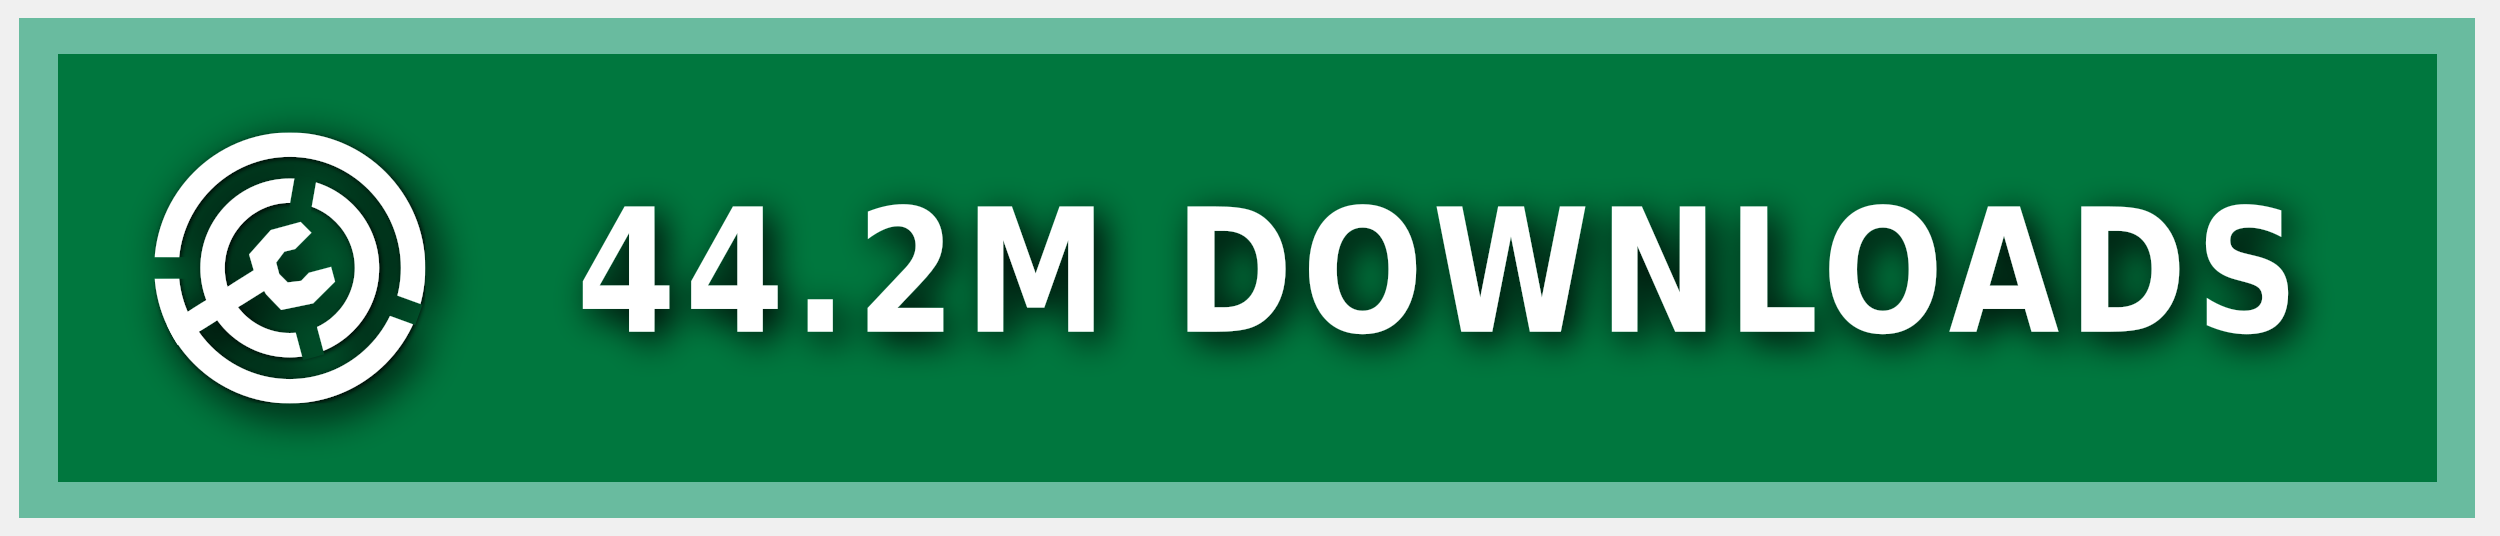
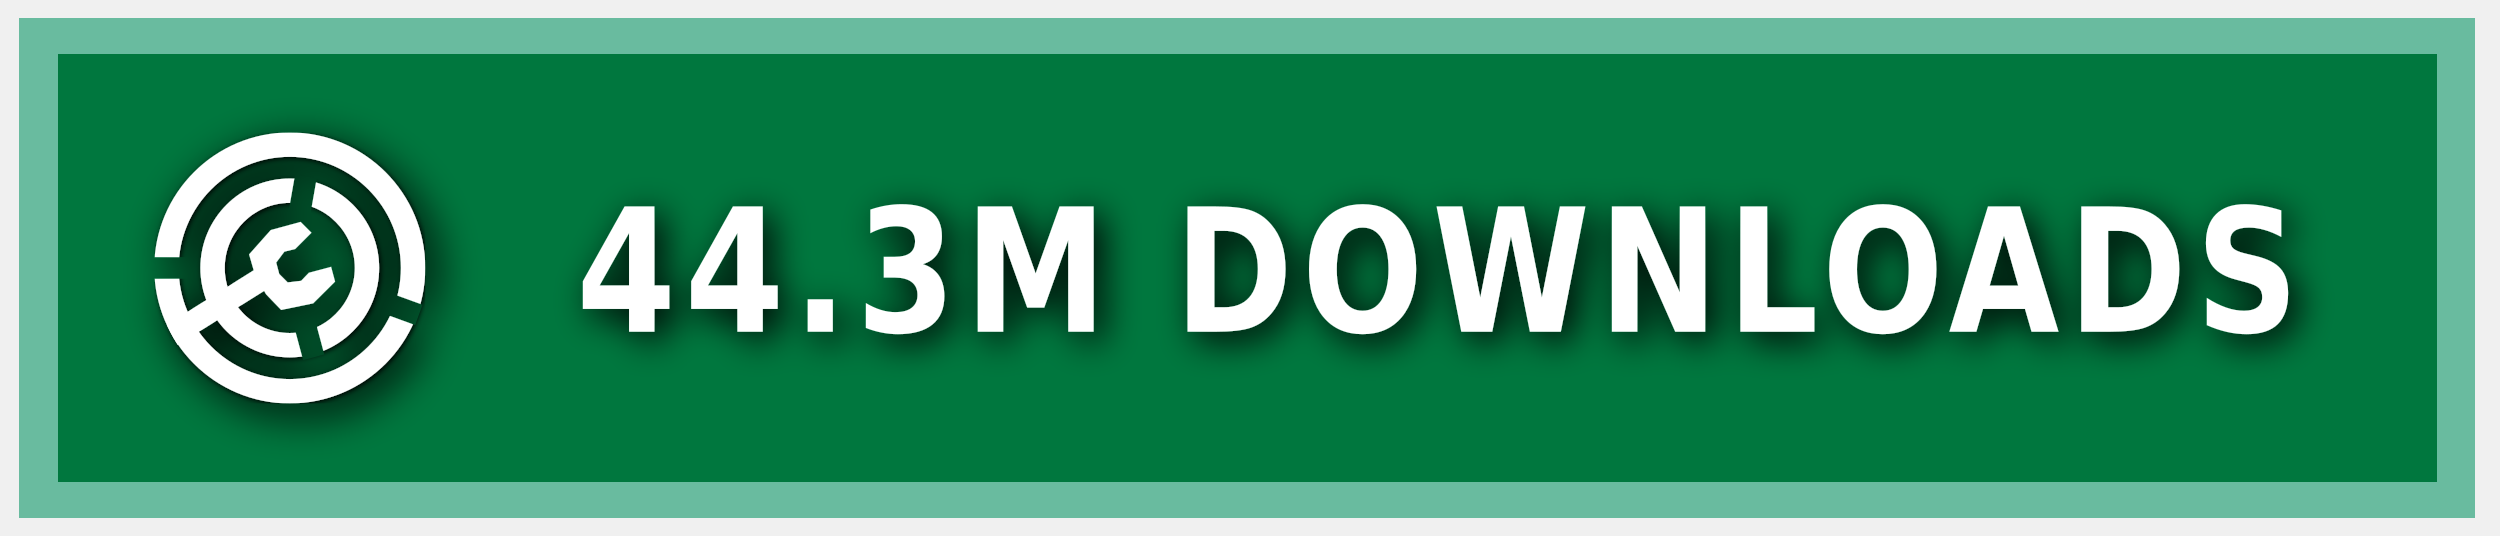
<svg xmlns="http://www.w3.org/2000/svg" xmlns:ns1="https://boxy-svg.com" width="140" height="30" role="img" aria-label="MODRINTH">
  <style> g:not(.noshadow) { filter: drop-shadow(0.5px 0.5px 1.0px black); } </style>
  <defs>
    <ns1:guide x="121.656" y="10.118" angle="90" />
    <ns1:guide x="127.198" y="17.628" angle="90" />
    <ns1:guide x="8.199" y="-3.08" angle="0" />
    <ns1:guide x="20.449" y="-4.101" angle="0" />
    <ns1:guide x="121.656" y="10.118" angle="90" />
    <ns1:guide x="127.198" y="17.628" angle="90" />
    <ns1:guide x="8.199" y="-3.08" angle="0" />
    <ns1:guide x="20.449" y="-4.101" angle="0" />
  </defs>
  <g class="noshadow" shape-rendering="crispEdges" style="" transform="matrix(1.074564, 0, 0, 1, 0, 0)">
    <rect x="1" y="1" width="128" height="28" style="fill: #00954E;" />
    <rect x="1" y="1" width="128" height="28" style="fill: rgba(0, 0, 0, 0.2);" />
    <rect x="2" y="2" width="126" height="26" style="fill: none; stroke-width:2px; stroke: rgba(211, 255, 255, 0.5);" />
  </g>
  <g fill-rule="evenodd" stroke-linejoin="round" stroke-miterlimit="1.5" clip-rule="evenodd" transform="matrix(1.2, 0, 0, 1.2, -1.2, -1.5)">
    <path fill="none" d="M 8.199 7.432 L 20.846 7.432 L 20.846 20.079 L 8.199 20.079 L 8.199 7.432 Z" style="" />
    <g clip-path="url(#a)" transform="matrix(0.126469, 0, 0, 0.126469, 8.198999, 7.431019)" style="">
      <path fill="#ffffff" d="M50 17c18.207 0 32.988 14.787 32.988 33S68.207 83 50 83 17.012 68.213 17.012 50 31.793 17 50 17Zm0 9c13.24 0 23.988 10.755 23.988 24S63.24 74 50 74 26.012 63.245 26.012 50 36.76 26 50 26Z" />
    </g>
    <g clip-path="url(#b)" transform="matrix(0.126469, 0, 0, 0.126469, 8.198999, 7.431019)" style="">
      <path fill="#ffffff" d="M50 0c27.596 0 50 22.404 50 50s-22.404 50-50 50S0 77.596 0 50 22.404 0 50 0Zm0 9c22.629 0 41 18.371 41 41S72.629 91 50 91 9 72.629 9 50 27.371 9 50 9Z" />
    </g>
    <g class="noshadow" clip-path="url(#c)" transform="matrix(0.112383, 0, 0, 0.122032, 8.268063, 7.737635)" style="">
      <path fill="none" stroke="#ffffff" stroke-width="9" d="M 50 50 L 5.171 75.882" />
    </g>
    <path fill="#ffffff" d="M 12.909 14.103 L 12.625 13.123 L 13.637 11.985 L 15.028 11.605 L 15.534 12.111 L 14.775 12.87 L 14.269 12.996 L 13.89 13.502 L 14.032 14.038 L 14.425 14.429 L 15.053 14.354 L 15.415 13.979 L 16.452 13.701 L 16.637 14.392 L 15.613 15.407 L 14.121 15.714 L 13.415 14.979 L 12.909 14.103 Z" style="" />
    <clipPath id="clip-1">
      <path d="M50 0c27.596 0 50 22.404 50 50s-22.404 50-50 50S0 77.596 0 50 22.404 0 50 0Zm0 39.549c5.768 0 10.451 4.683 10.451 10.451 0 5.768-4.683 10.451-10.451 10.451-5.768 0-10.451-4.683-10.451-10.451 0-5.768 4.683-10.451 10.451-10.451Z" />
    </clipPath>
    <g class="noshadow" clip-path="url(#clip-1)" transform="matrix(0.064459, 0.010209, -0.018807, 0.118741, -9.215255, -61.72825)" style="transform-origin: 27.985px 74.177px;">
      <path fill="none" stroke="#ffffff" stroke-width="9" d="M 49.29 67.75 L 6.679 80.603" style="" />
    </g>
  </g>
  <g>
    <clipPath id="a">
      <path fill-rule="evenodd" stroke-linejoin="round" stroke-miterlimit="1.5" clip-rule="evenodd" d="M100 0H0v100h100V0ZM46.002 49.295l.076 1.757 8.83 32.963 7.843-2.102-8.596-32.094 5.804-32.932-7.997-1.41-5.96 33.818Z" />
    </clipPath>
    <clipPath id="b">
      <path d="M0 0v46h50l1.368.241L99 63.578l-2.736 7.517L49.295 54H0v46h100V0H0Z" />
    </clipPath>
    <clipPath id="c">
      <path d="M50 0c27.596 0 50 22.404 50 50s-22.404 50-50 50S0 77.596 0 50 22.404 0 50 0Zm0 39.549c5.768 0 10.451 4.683 10.451 10.451 0 5.768-4.683 10.451-10.451 10.451-5.768 0-10.451-4.683-10.451-10.451 0-5.768 4.683-10.451 10.451-10.451Z" />
    </clipPath>
  </g>
  <g fill="#fff" text-anchor="middle" font-family="Verdana,Geneva,DejaVu Sans,sans-serif" text-rendering="geometricPrecision" font-size="100" transform="matrix(1, 0, 0, 1, 13, 0)">
-     <text style="font-size: 80px; font-weight: 700; white-space: pre;" transform="matrix(0.1, 0, 0, 0.120296, 0, -3.678133)" x="675" y="185" letter-spacing="5">44.2M DOWNLOADS</text>
+     <text style="font-size: 80px; font-weight: 700; white-space: pre;" transform="matrix(0.1, 0, 0, 0.120296, 0, -3.678133)" x="675" y="185" letter-spacing="5">44.3M DOWNLOADS</text>
  </g>
</svg>
